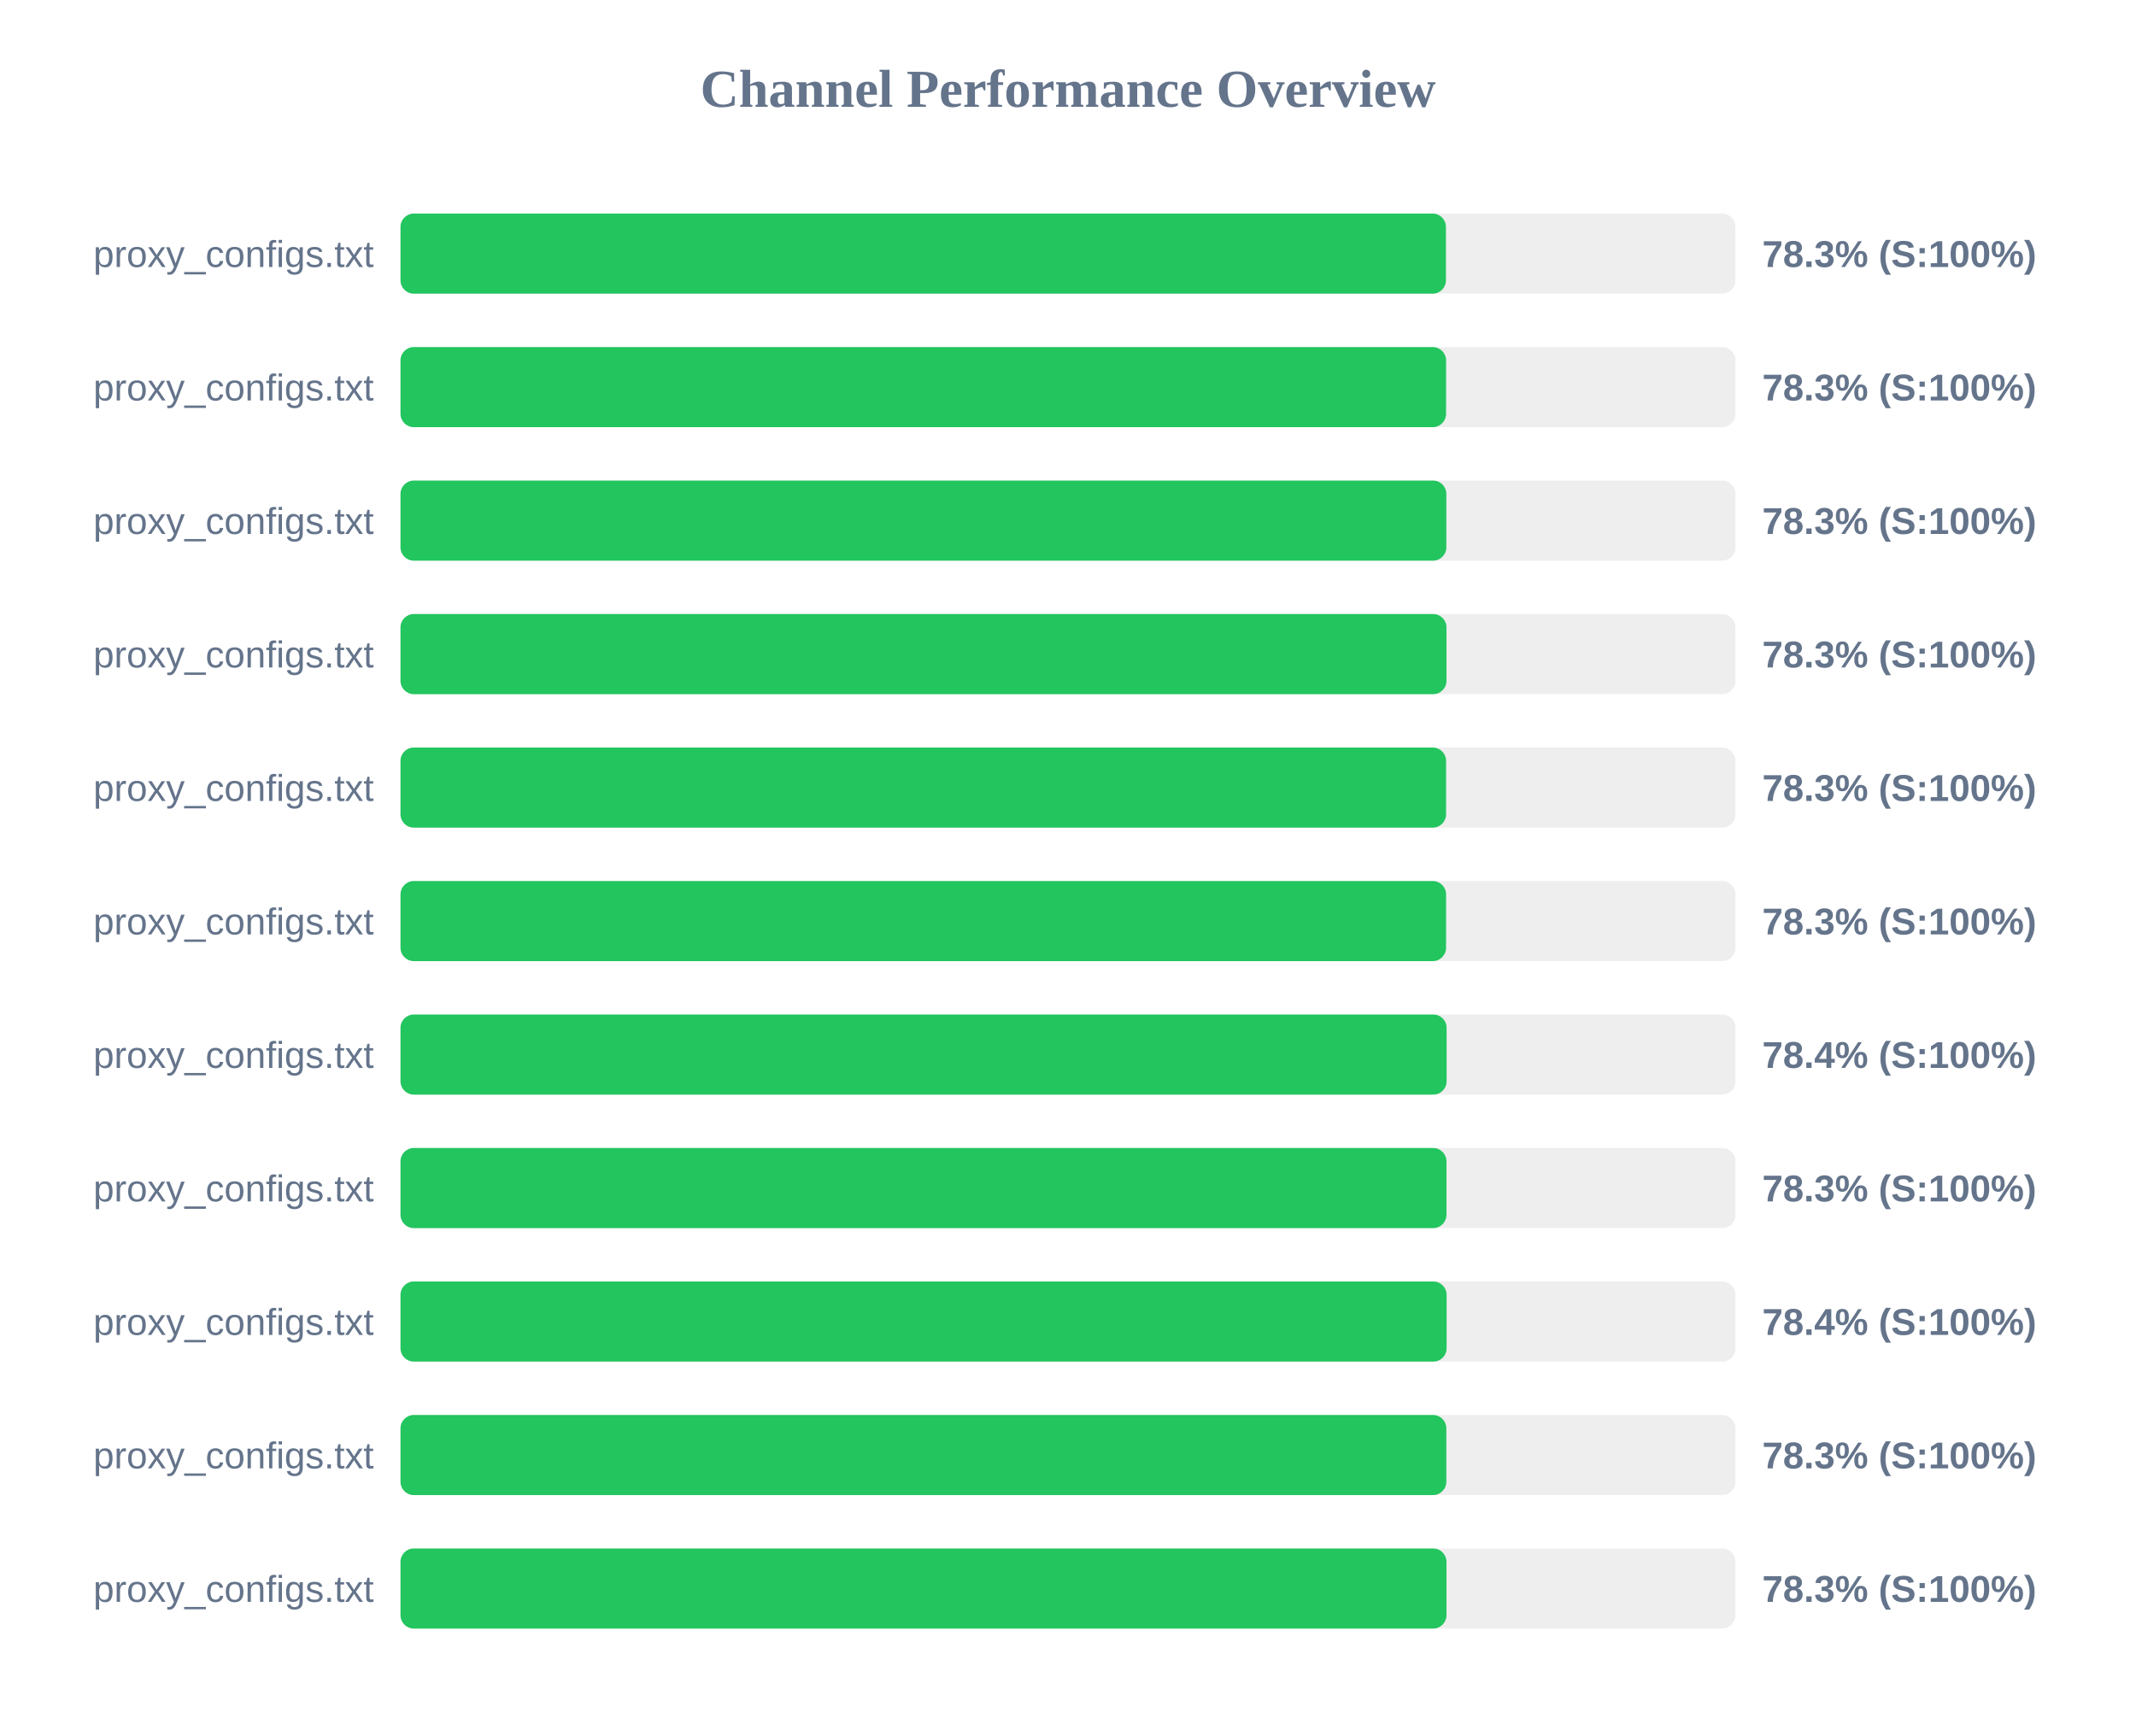
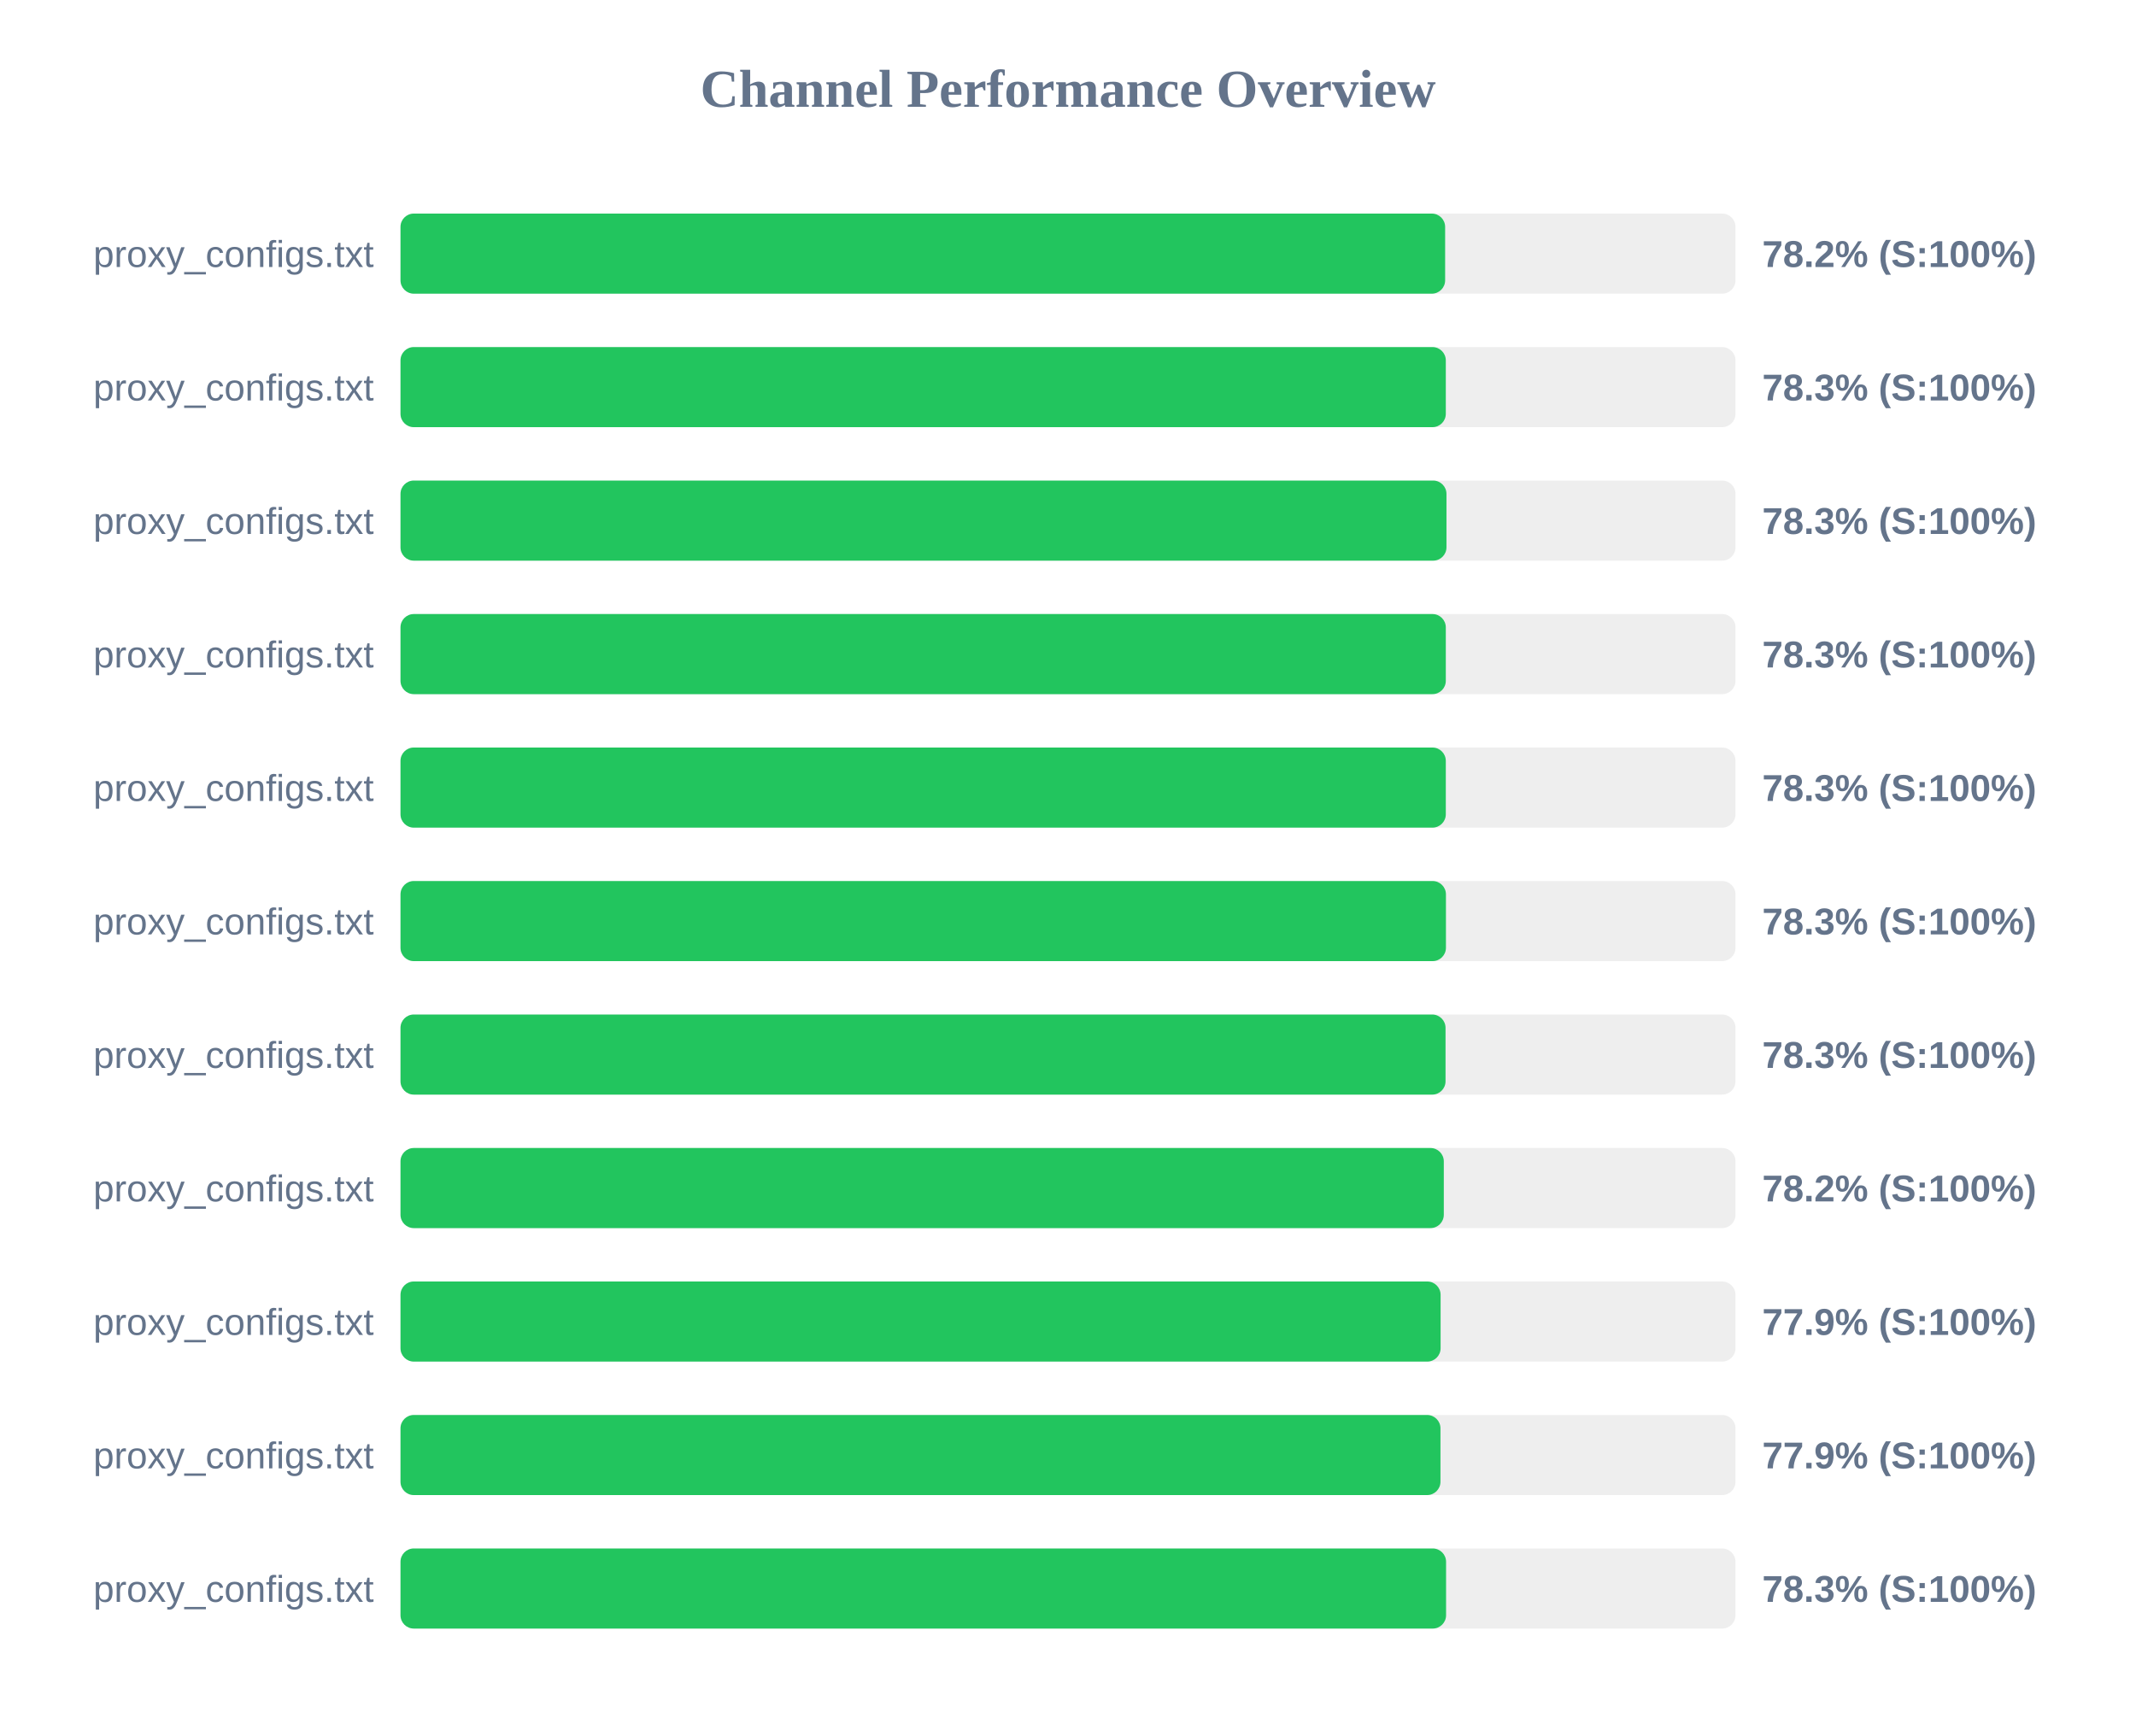
<svg xmlns="http://www.w3.org/2000/svg" width="800" height="650" version="1.1">
  <style>
        .row { font: 14px Arial; fill: #64748b; }
        .score { font: bold 14px Arial; fill: #64748b; }
    </style>
  <text x="400" y="40" text-anchor="middle" font-size="20px" font-weight="bold" fill="#64748b">Channel Performance Overview</text>
  <rect x="150" y="80" width="500" height="30" fill="#eee" rx="5" />
-   <rect x="150" y="80" width="391.55" height="30" fill="#22c55e" rx="5" />
+   <rect x="150" y="80" width="391.25" height="30" fill="#22c55e" rx="5" />
  <text x="140" y="100" text-anchor="end" class="row">proxy_configs.txt</text>
-   <text x="660" y="100" text-anchor="start" class="score">78.3% (S:100%)</text>
+   <text x="660" y="100" text-anchor="start" class="score">78.2% (S:100%)</text>
  <rect x="150" y="130" width="500" height="30" fill="#eee" rx="5" />
-   <rect x="150" y="130" width="391.6" height="30" fill="#22c55e" rx="5" />
+   <rect x="150" y="130" width="391.5" height="30" fill="#22c55e" rx="5" />
  <text x="140" y="150" text-anchor="end" class="row">proxy_configs.txt</text>
  <text x="660" y="150" text-anchor="start" class="score">78.3% (S:100%)</text>
  <rect x="150" y="180" width="500" height="30" fill="#eee" rx="5" />
-   <rect x="150" y="180" width="391.7" height="30" fill="#22c55e" rx="5" />
+   <rect x="150" y="180" width="391.75" height="30" fill="#22c55e" rx="5" />
  <text x="140" y="200" text-anchor="end" class="row">proxy_configs.txt</text>
  <text x="660" y="200" text-anchor="start" class="score">78.3% (S:100%)</text>
  <rect x="150" y="230" width="500" height="30" fill="#eee" rx="5" />
-   <rect x="150" y="230" width="391.75" height="30" fill="#22c55e" rx="5" />
+   <rect x="150" y="230" width="391.5" height="30" fill="#22c55e" rx="5" />
  <text x="140" y="250" text-anchor="end" class="row">proxy_configs.txt</text>
  <text x="660" y="250" text-anchor="start" class="score">78.3% (S:100%)</text>
  <rect x="150" y="280" width="500" height="30" fill="#eee" rx="5" />
-   <rect x="150" y="280" width="391.6" height="30" fill="#22c55e" rx="5" />
+   <rect x="150" y="280" width="391.5" height="30" fill="#22c55e" rx="5" />
  <text x="140" y="300" text-anchor="end" class="row">proxy_configs.txt</text>
  <text x="660" y="300" text-anchor="start" class="score">78.3% (S:100%)</text>
  <rect x="150" y="330" width="500" height="30" fill="#eee" rx="5" />
-   <rect x="150" y="330" width="391.6" height="30" fill="#22c55e" rx="5" />
+   <rect x="150" y="330" width="391.55" height="30" fill="#22c55e" rx="5" />
  <text x="140" y="350" text-anchor="end" class="row">proxy_configs.txt</text>
  <text x="660" y="350" text-anchor="start" class="score">78.3% (S:100%)</text>
  <rect x="150" y="380" width="500" height="30" fill="#eee" rx="5" />
-   <rect x="150" y="380" width="391.8" height="30" fill="#22c55e" rx="5" />
+   <rect x="150" y="380" width="391.4" height="30" fill="#22c55e" rx="5" />
  <text x="140" y="400" text-anchor="end" class="row">proxy_configs.txt</text>
-   <text x="660" y="400" text-anchor="start" class="score">78.4% (S:100%)</text>
+   <text x="660" y="400" text-anchor="start" class="score">78.3% (S:100%)</text>
  <rect x="150" y="430" width="500" height="30" fill="#eee" rx="5" />
-   <rect x="150" y="430" width="391.75" height="30" fill="#22c55e" rx="5" />
+   <rect x="150" y="430" width="390.75" height="30" fill="#22c55e" rx="5" />
  <text x="140" y="450" text-anchor="end" class="row">proxy_configs.txt</text>
-   <text x="660" y="450" text-anchor="start" class="score">78.3% (S:100%)</text>
+   <text x="660" y="450" text-anchor="start" class="score">78.2% (S:100%)</text>
  <rect x="150" y="480" width="500" height="30" fill="#eee" rx="5" />
-   <rect x="150" y="480" width="391.8" height="30" fill="#22c55e" rx="5" />
+   <rect x="150" y="480" width="389.55" height="30" fill="#22c55e" rx="5" />
  <text x="140" y="500" text-anchor="end" class="row">proxy_configs.txt</text>
-   <text x="660" y="500" text-anchor="start" class="score">78.4% (S:100%)</text>
+   <text x="660" y="500" text-anchor="start" class="score">77.9% (S:100%)</text>
  <rect x="150" y="530" width="500" height="30" fill="#eee" rx="5" />
-   <rect x="150" y="530" width="391.7" height="30" fill="#22c55e" rx="5" />
+   <rect x="150" y="530" width="389.5" height="30" fill="#22c55e" rx="5" />
  <text x="140" y="550" text-anchor="end" class="row">proxy_configs.txt</text>
-   <text x="660" y="550" text-anchor="start" class="score">78.3% (S:100%)</text>
+   <text x="660" y="550" text-anchor="start" class="score">77.9% (S:100%)</text>
  <rect x="150" y="580" width="500" height="30" fill="#eee" rx="5" />
-   <rect x="150" y="580" width="391.75" height="30" fill="#22c55e" rx="5" />
+   <rect x="150" y="580" width="391.6" height="30" fill="#22c55e" rx="5" />
  <text x="140" y="600" text-anchor="end" class="row">proxy_configs.txt</text>
  <text x="660" y="600" text-anchor="start" class="score">78.3% (S:100%)</text>
</svg>
